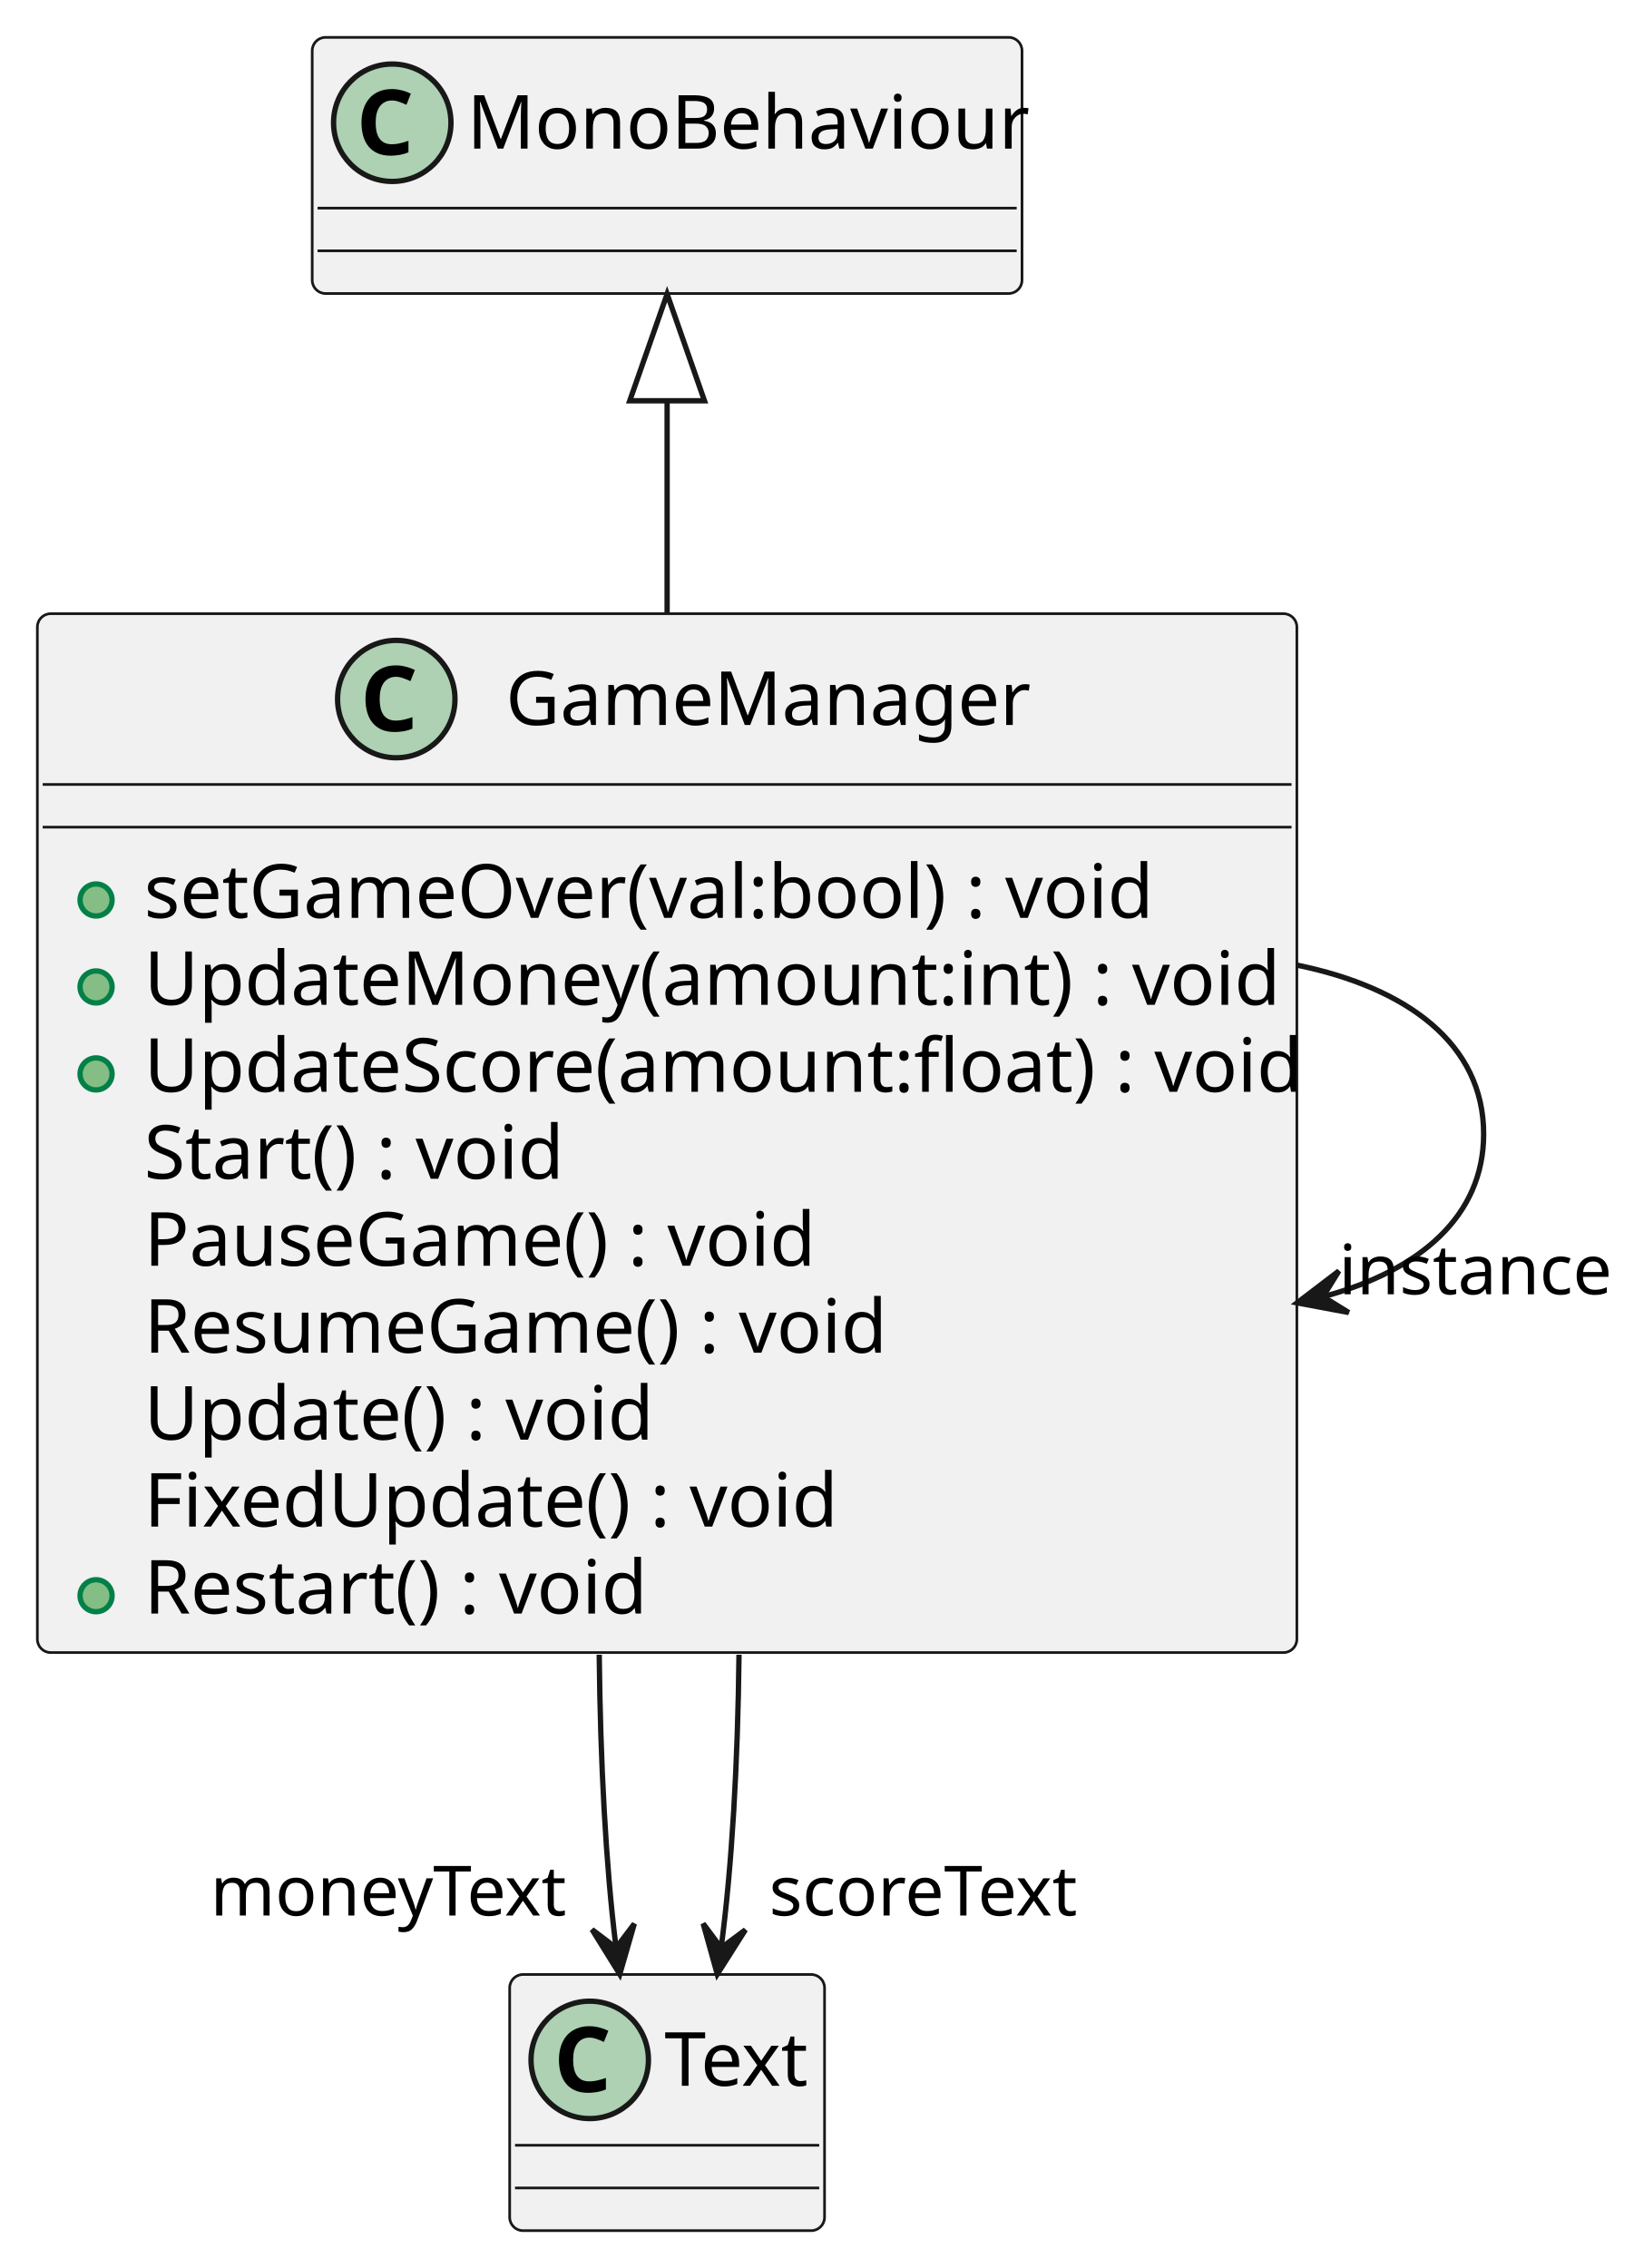
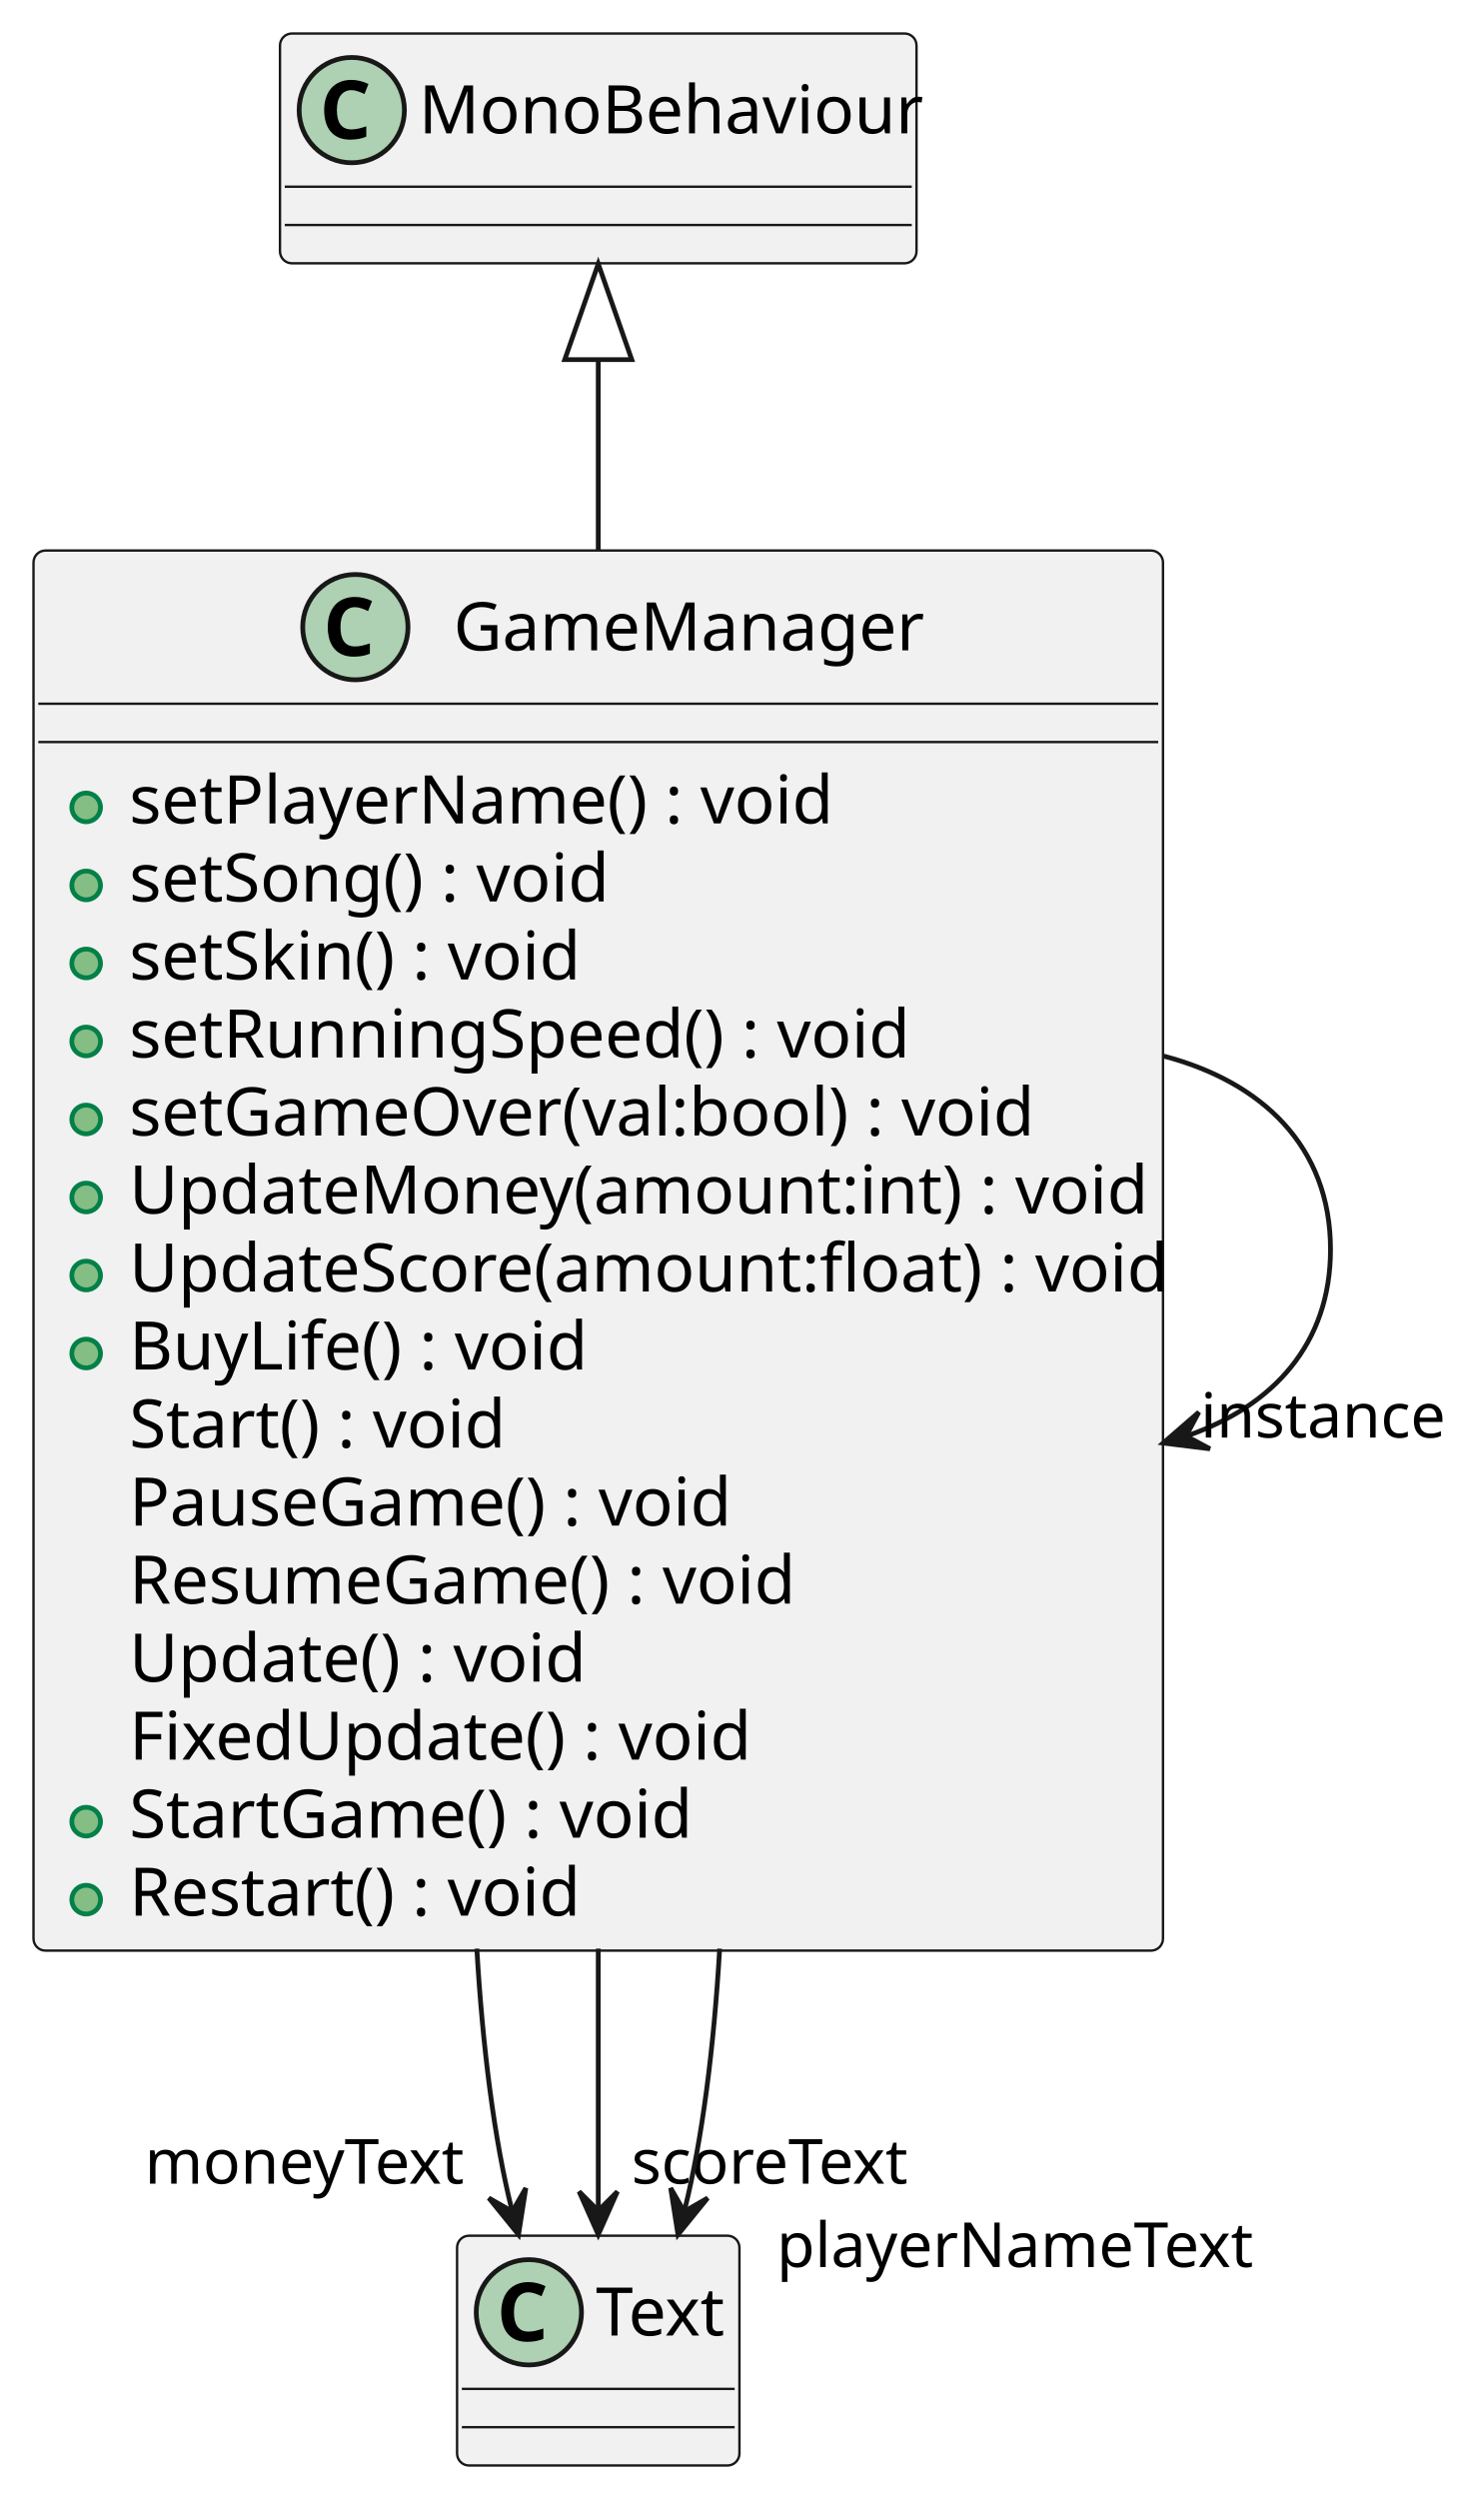
- <svg xmlns="http://www.w3.org/2000/svg" contentStyleType="text/css" height="425px" preserveAspectRatio="none" style="width:306px;height:425px;background:#FFFFFF;" version="1.1" viewBox="0 0 306 425" width="306px" zoomAndPan="magnify">
+ <svg xmlns="http://www.w3.org/2000/svg" contentStyleType="text/css" height="522px" preserveAspectRatio="none" style="width:306px;height:522px;background:#FFFFFF;" version="1.1" viewBox="0 0 306 522" width="306px" zoomAndPan="magnify">
  <defs />
  <g>
    <g id="elem_GameManager">
-       <rect codeLine="1" fill="#F1F1F1" height="194.672" id="GameManager" rx="2.5" ry="2.5" style="stroke:#181818;stroke-width:0.5;" width="236" x="7" y="115" />
+       <rect codeLine="1" fill="#F1F1F1" height="292.453" id="GameManager" rx="2.5" ry="2.5" style="stroke:#181818;stroke-width:0.5;" width="236" x="7" y="115" />
      <ellipse cx="74.25" cy="131" fill="#ADD1B2" rx="11" ry="11" style="stroke:#181818;stroke-width:1.0;" />
      <path d="M74.188,126.828 Q73.438,126.828 72.875,127.125 Q72.312,127.406 71.922,127.938 Q71.531,128.469 71.328,129.25 Q71.141,130.016 71.141,130.969 Q71.141,131.938 71.312,132.703 Q71.5,133.453 71.859,133.969 Q72.234,134.484 72.812,134.766 Q73.391,135.031 74.188,135.031 Q74.922,135.031 75.656,134.859 Q76.406,134.688 77.281,134.391 L77.281,136.547 Q76.875,136.703 76.484,136.828 Q76.094,136.938 75.688,137.016 Q75.281,137.094 74.859,137.125 Q74.438,137.172 73.938,137.172 Q72.531,137.172 71.5,136.719 Q70.484,136.266 69.812,135.453 Q69.141,134.641 68.812,133.5 Q68.484,132.344 68.484,130.953 Q68.484,129.578 68.859,128.422 Q69.234,127.266 69.953,126.438 Q70.672,125.609 71.734,125.156 Q72.797,124.688 74.188,124.688 Q75.094,124.688 76,124.922 Q76.906,125.141 77.734,125.547 L76.906,127.641 Q76.219,127.312 75.531,127.078 Q74.844,126.828 74.188,126.828 Z " fill="#000000" />
      <text fill="#000000" font-family="sans-serif" font-size="14" lengthAdjust="spacing" textLength="93" x="94.75" y="135.847">GameManager</text>
      <line style="stroke:#181818;stroke-width:0.5;" x1="8" x2="242" y1="147" y2="147" />
      <line style="stroke:#181818;stroke-width:0.5;" x1="8" x2="242" y1="155" y2="155" />
      <ellipse cx="18" cy="168.648" fill="#84BE84" rx="3" ry="3" style="stroke:#038048;stroke-width:1.0;" />
-       <text fill="#000000" font-family="sans-serif" font-size="14" lengthAdjust="spacing" textLength="185" x="27" y="171.995">setGameOver(val:bool) : void</text>
+       <text fill="#000000" font-family="sans-serif" font-size="14" lengthAdjust="spacing" textLength="144" x="27" y="171.995">setPlayerName() : void</text>
      <ellipse cx="18" cy="184.945" fill="#84BE84" rx="3" ry="3" style="stroke:#038048;stroke-width:1.0;" />
-       <text fill="#000000" font-family="sans-serif" font-size="14" lengthAdjust="spacing" textLength="206" x="27" y="188.292">UpdateMoney(amount:int) : void</text>
+       <text fill="#000000" font-family="sans-serif" font-size="14" lengthAdjust="spacing" textLength="96" x="27" y="188.292">setSong() : void</text>
      <ellipse cx="18" cy="201.242" fill="#84BE84" rx="3" ry="3" style="stroke:#038048;stroke-width:1.0;" />
-       <text fill="#000000" font-family="sans-serif" font-size="14" lengthAdjust="spacing" textLength="210" x="27" y="204.589">UpdateScore(amount:float) : void</text>
-       <text fill="#000000" font-family="sans-serif" font-size="14" lengthAdjust="spacing" textLength="77" x="27" y="220.886">Start() : void</text>
-       <text fill="#000000" font-family="sans-serif" font-size="14" lengthAdjust="spacing" textLength="122" x="27" y="237.183">PauseGame() : void</text>
-       <text fill="#000000" font-family="sans-serif" font-size="14" lengthAdjust="spacing" textLength="136" x="27" y="253.48">ResumeGame() : void</text>
-       <text fill="#000000" font-family="sans-serif" font-size="14" lengthAdjust="spacing" textLength="93" x="27" y="269.776">Update() : void</text>
-       <text fill="#000000" font-family="sans-serif" font-size="14" lengthAdjust="spacing" textLength="127" x="27" y="286.073">FixedUpdate() : void</text>
-       <ellipse cx="18" cy="299.023" fill="#84BE84" rx="3" ry="3" style="stroke:#038048;stroke-width:1.0;" />
-       <text fill="#000000" font-family="sans-serif" font-size="14" lengthAdjust="spacing" textLength="92" x="27" y="302.37">Restart() : void</text>
+       <text fill="#000000" font-family="sans-serif" font-size="14" lengthAdjust="spacing" textLength="92" x="27" y="204.589">setSkin() : void</text>
+       <ellipse cx="18" cy="217.539" fill="#84BE84" rx="3" ry="3" style="stroke:#038048;stroke-width:1.0;" />
+       <text fill="#000000" font-family="sans-serif" font-size="14" lengthAdjust="spacing" textLength="156" x="27" y="220.886">setRunningSpeed() : void</text>
+       <ellipse cx="18" cy="233.836" fill="#84BE84" rx="3" ry="3" style="stroke:#038048;stroke-width:1.0;" />
+       <text fill="#000000" font-family="sans-serif" font-size="14" lengthAdjust="spacing" textLength="185" x="27" y="237.183">setGameOver(val:bool) : void</text>
+       <ellipse cx="18" cy="250.133" fill="#84BE84" rx="3" ry="3" style="stroke:#038048;stroke-width:1.0;" />
+       <text fill="#000000" font-family="sans-serif" font-size="14" lengthAdjust="spacing" textLength="206" x="27" y="253.48">UpdateMoney(amount:int) : void</text>
+       <ellipse cx="18" cy="266.43" fill="#84BE84" rx="3" ry="3" style="stroke:#038048;stroke-width:1.0;" />
+       <text fill="#000000" font-family="sans-serif" font-size="14" lengthAdjust="spacing" textLength="210" x="27" y="269.776">UpdateScore(amount:float) : void</text>
+       <ellipse cx="18" cy="282.727" fill="#84BE84" rx="3" ry="3" style="stroke:#038048;stroke-width:1.0;" />
+       <text fill="#000000" font-family="sans-serif" font-size="14" lengthAdjust="spacing" textLength="95" x="27" y="286.073">BuyLife() : void</text>
+       <text fill="#000000" font-family="sans-serif" font-size="14" lengthAdjust="spacing" textLength="77" x="27" y="302.37">Start() : void</text>
+       <text fill="#000000" font-family="sans-serif" font-size="14" lengthAdjust="spacing" textLength="122" x="27" y="318.667">PauseGame() : void</text>
+       <text fill="#000000" font-family="sans-serif" font-size="14" lengthAdjust="spacing" textLength="136" x="27" y="334.964">ResumeGame() : void</text>
+       <text fill="#000000" font-family="sans-serif" font-size="14" lengthAdjust="spacing" textLength="93" x="27" y="351.261">Update() : void</text>
+       <text fill="#000000" font-family="sans-serif" font-size="14" lengthAdjust="spacing" textLength="127" x="27" y="367.558">FixedUpdate() : void</text>
+       <ellipse cx="18" cy="380.508" fill="#84BE84" rx="3" ry="3" style="stroke:#038048;stroke-width:1.0;" />
+       <text fill="#000000" font-family="sans-serif" font-size="14" lengthAdjust="spacing" textLength="115" x="27" y="383.854">StartGame() : void</text>
+       <ellipse cx="18" cy="396.805" fill="#84BE84" rx="3" ry="3" style="stroke:#038048;stroke-width:1.0;" />
+       <text fill="#000000" font-family="sans-serif" font-size="14" lengthAdjust="spacing" textLength="92" x="27" y="400.151">Restart() : void</text>
    </g>
    <g id="elem_MonoBehaviour">
      <rect fill="#F1F1F1" height="48" id="MonoBehaviour" rx="2.5" ry="2.5" style="stroke:#181818;stroke-width:0.5;" width="133" x="58.5" y="7" />
      <ellipse cx="73.5" cy="23" fill="#ADD1B2" rx="11" ry="11" style="stroke:#181818;stroke-width:1.0;" />
      <path d="M73.438,18.828 Q72.688,18.828 72.125,19.125 Q71.562,19.406 71.172,19.938 Q70.781,20.469 70.578,21.25 Q70.391,22.016 70.391,22.969 Q70.391,23.938 70.562,24.703 Q70.75,25.453 71.109,25.969 Q71.484,26.484 72.062,26.766 Q72.641,27.031 73.438,27.031 Q74.172,27.031 74.906,26.859 Q75.656,26.688 76.531,26.391 L76.531,28.547 Q76.125,28.703 75.734,28.828 Q75.344,28.938 74.938,29.016 Q74.531,29.094 74.109,29.125 Q73.688,29.172 73.188,29.172 Q71.781,29.172 70.75,28.719 Q69.734,28.266 69.062,27.453 Q68.391,26.641 68.062,25.5 Q67.734,24.344 67.734,22.953 Q67.734,21.578 68.109,20.422 Q68.484,19.266 69.203,18.438 Q69.922,17.609 70.984,17.156 Q72.047,16.688 73.438,16.688 Q74.344,16.688 75.25,16.922 Q76.156,17.141 76.984,17.547 L76.156,19.641 Q75.469,19.312 74.781,19.078 Q74.094,18.828 73.438,18.828 Z " fill="#000000" />
      <text fill="#000000" font-family="sans-serif" font-size="14" lengthAdjust="spacing" textLength="101" x="87.5" y="27.847">MonoBehaviour</text>
      <line style="stroke:#181818;stroke-width:0.5;" x1="59.5" x2="190.5" y1="39" y2="39" />
      <line style="stroke:#181818;stroke-width:0.5;" x1="59.5" x2="190.5" y1="47" y2="47" />
    </g>
    <g id="elem_Text">
-       <rect fill="#F1F1F1" height="48" id="Text" rx="2.5" ry="2.5" style="stroke:#181818;stroke-width:0.5;" width="59" x="95.5" y="370" />
-       <ellipse cx="110.5" cy="386" fill="#ADD1B2" rx="11" ry="11" style="stroke:#181818;stroke-width:1.0;" />
-       <path d="M110.438,381.828 Q109.688,381.828 109.125,382.125 Q108.562,382.406 108.172,382.938 Q107.781,383.469 107.578,384.25 Q107.391,385.016 107.391,385.969 Q107.391,386.938 107.562,387.703 Q107.75,388.453 108.109,388.969 Q108.484,389.484 109.062,389.766 Q109.641,390.031 110.438,390.031 Q111.172,390.031 111.906,389.859 Q112.656,389.688 113.531,389.391 L113.531,391.547 Q113.125,391.703 112.734,391.828 Q112.344,391.938 111.938,392.016 Q111.531,392.094 111.109,392.125 Q110.688,392.172 110.188,392.172 Q108.781,392.172 107.75,391.719 Q106.734,391.266 106.062,390.453 Q105.391,389.641 105.062,388.5 Q104.734,387.344 104.734,385.953 Q104.734,384.578 105.109,383.422 Q105.484,382.266 106.203,381.438 Q106.922,380.609 107.984,380.156 Q109.047,379.688 110.438,379.688 Q111.344,379.688 112.25,379.922 Q113.156,380.141 113.984,380.547 L113.156,382.641 Q112.469,382.312 111.781,382.078 Q111.094,381.828 110.438,381.828 Z " fill="#000000" />
-       <text fill="#000000" font-family="sans-serif" font-size="14" lengthAdjust="spacing" textLength="27" x="124.5" y="390.847">Text</text>
-       <line style="stroke:#181818;stroke-width:0.5;" x1="96.5" x2="153.5" y1="402" y2="402" />
-       <line style="stroke:#181818;stroke-width:0.5;" x1="96.5" x2="153.5" y1="410" y2="410" />
+       <rect fill="#F1F1F1" height="48" id="Text" rx="2.5" ry="2.5" style="stroke:#181818;stroke-width:0.5;" width="59" x="95.5" y="467" />
+       <ellipse cx="110.5" cy="483" fill="#ADD1B2" rx="11" ry="11" style="stroke:#181818;stroke-width:1.0;" />
+       <path d="M110.438,478.828 Q109.688,478.828 109.125,479.125 Q108.562,479.406 108.172,479.938 Q107.781,480.469 107.578,481.25 Q107.391,482.016 107.391,482.969 Q107.391,483.938 107.562,484.703 Q107.75,485.453 108.109,485.969 Q108.484,486.484 109.062,486.766 Q109.641,487.031 110.438,487.031 Q111.172,487.031 111.906,486.859 Q112.656,486.688 113.531,486.391 L113.531,488.547 Q113.125,488.703 112.734,488.828 Q112.344,488.938 111.938,489.016 Q111.531,489.094 111.109,489.125 Q110.688,489.172 110.188,489.172 Q108.781,489.172 107.75,488.719 Q106.734,488.266 106.062,487.453 Q105.391,486.641 105.062,485.5 Q104.734,484.344 104.734,482.953 Q104.734,481.578 105.109,480.422 Q105.484,479.266 106.203,478.438 Q106.922,477.609 107.984,477.156 Q109.047,476.688 110.438,476.688 Q111.344,476.688 112.25,476.922 Q113.156,477.141 113.984,477.547 L113.156,479.641 Q112.469,479.312 111.781,479.078 Q111.094,478.828 110.438,478.828 Z " fill="#000000" />
+       <text fill="#000000" font-family="sans-serif" font-size="14" lengthAdjust="spacing" textLength="27" x="124.5" y="487.847">Text</text>
+       <line style="stroke:#181818;stroke-width:0.5;" x1="96.5" x2="153.5" y1="499" y2="499" />
+       <line style="stroke:#181818;stroke-width:0.5;" x1="96.5" x2="153.5" y1="507" y2="507" />
    </g>
    <g id="link_MonoBehaviour_GameManager">
-       <path codeLine="12" d="M125,75.44 C125,87.49 125,101.08 125,114.89 " fill="none" id="MonoBehaviour-backto-GameManager" style="stroke:#181818;stroke-width:1.0;" />
-       <polygon fill="none" points="118,75.1,125,55.1,132,75.1,118,75.1" style="stroke:#181818;stroke-width:1.0;" />
+       <path codeLine="18" d="M125,75.52 C125,87.32 125,100.78 125,114.94 " fill="none" id="MonoBehaviour-backto-GameManager" style="stroke:#181818;stroke-width:1.0;" />
+       <polygon fill="none" points="118,75.12,125,55.12,132,75.12,118,75.12" style="stroke:#181818;stroke-width:1.0;" />
    </g>
    <g id="link_GameManager_Text">
-       <path codeLine="13" d="M112.28,310.08 C112.48,330.03 113.51,349.54 115.39,364.61 " fill="none" id="GameManager-to-Text" style="stroke:#181818;stroke-width:1.0;" />
-       <polygon fill="#181818" points="116.13,369.95,118.859,360.487,115.445,364.997,110.934,361.583,116.13,369.95" style="stroke:#181818;stroke-width:1.0;" />
-       <text fill="#000000" font-family="sans-serif" font-size="13" lengthAdjust="spacing" textLength="66" x="39.401" y="358.949">moneyText</text>
+       <path codeLine="19" d="M99.63,407.04 C100.84,427.69 103.27,446.87 106.94,461.57 " fill="none" id="GameManager-to-Text" style="stroke:#181818;stroke-width:1.0;" />
+       <polygon fill="#181818" points="108.34,466.78,109.863,457.05,107.04,461.952,102.138,459.129,108.34,466.78" style="stroke:#181818;stroke-width:1.0;" />
+       <text fill="#000000" font-family="sans-serif" font-size="13" lengthAdjust="spacing" textLength="66" x="30.235" y="456.131">moneyText</text>
    </g>
    <g id="link_GameManager_Text">
-       <path codeLine="14" d="M138.47,310.08 C138.26,330.21 137.14,349.88 135.12,365 " fill="none" id="GameManager-to-Text-1" style="stroke:#181818;stroke-width:1.0;" />
-       <polygon fill="#181818" points="134.4,369.95,139.67,361.63,135.129,365.003,131.755,360.463,134.4,369.95" style="stroke:#181818;stroke-width:1.0;" />
-       <text fill="#000000" font-family="sans-serif" font-size="13" lengthAdjust="spacing" textLength="57" x="144.112" y="358.949">scoreText</text>
+       <path codeLine="20" d="M125,407.04 C125,427.69 125,446.87 125,461.57 " fill="none" id="GameManager-to-Text-1" style="stroke:#181818;stroke-width:1.0;" />
+       <polygon fill="#181818" points="125,466.78,129,457.78,125,461.78,121,457.78,125,466.78" style="stroke:#181818;stroke-width:1.0;" />
+       <text fill="#000000" font-family="sans-serif" font-size="13" lengthAdjust="spacing" textLength="57" x="131.947" y="456.131">scoreText</text>
+     </g>
+     <g id="link_GameManager_Text">
+       <path codeLine="21" d="M150.37,407.04 C149.16,427.69 146.73,446.87 143.06,461.57 " fill="none" id="GameManager-to-Text-2" style="stroke:#181818;stroke-width:1.0;" />
+       <polygon fill="#181818" points="141.66,466.78,147.862,459.129,142.96,461.952,140.137,457.05,141.66,466.78" style="stroke:#181818;stroke-width:1.0;" />
+       <text fill="#000000" font-family="sans-serif" font-size="13" lengthAdjust="spacing" textLength="96" x="162.27" y="473.539">playerNameText</text>
    </g>
    <g id="link_GameManager_GameManager">
-       <path codeLine="15" d="M243.04,180.86 C263.66,185.08 278,195.62 278,212.5 C278,227.92 266.02,238.06 248.21,242.91 " fill="none" id="GameManager-to-GameManager" style="stroke:#181818;stroke-width:1.0;" />
-       <polygon fill="#181818" points="243.04,244.14,252.721,245.952,247.905,242.984,250.872,238.168,243.04,244.14" style="stroke:#181818;stroke-width:1.0;" />
-       <text fill="#000000" font-family="sans-serif" font-size="13" lengthAdjust="spacing" textLength="49" x="250.835" y="242.54">instance</text>
+       <path codeLine="22" d="M243.04,220.57 C263.66,225.96 278,239.44 278,261 C278,280.71 266.02,293.66 248.21,299.86 " fill="none" id="GameManager-to-GameManager" style="stroke:#181818;stroke-width:1.0;" />
+       <polygon fill="#181818" points="243.04,301.43,252.815,302.635,247.823,299.974,250.485,294.982,243.04,301.43" style="stroke:#181818;stroke-width:1.0;" />
+       <text fill="#000000" font-family="sans-serif" font-size="13" lengthAdjust="spacing" textLength="49" x="250.835" y="300.289">instance</text>
    </g>
  </g>
</svg>
